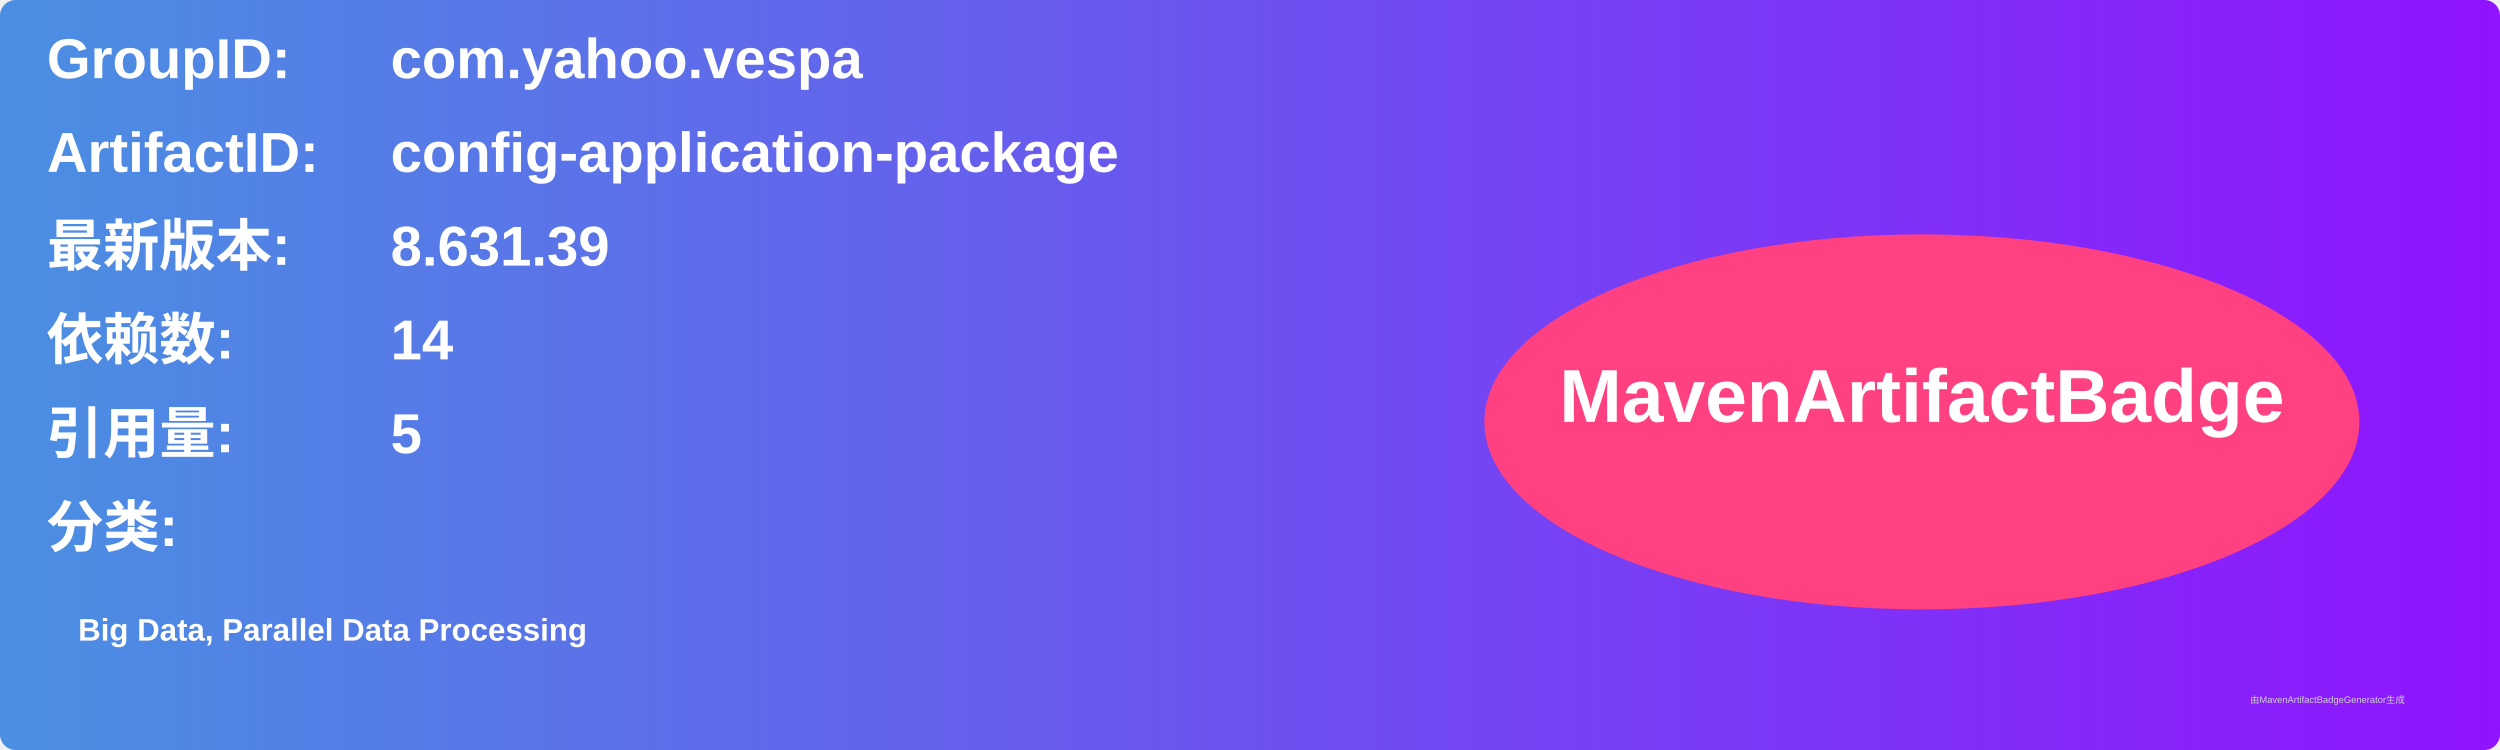
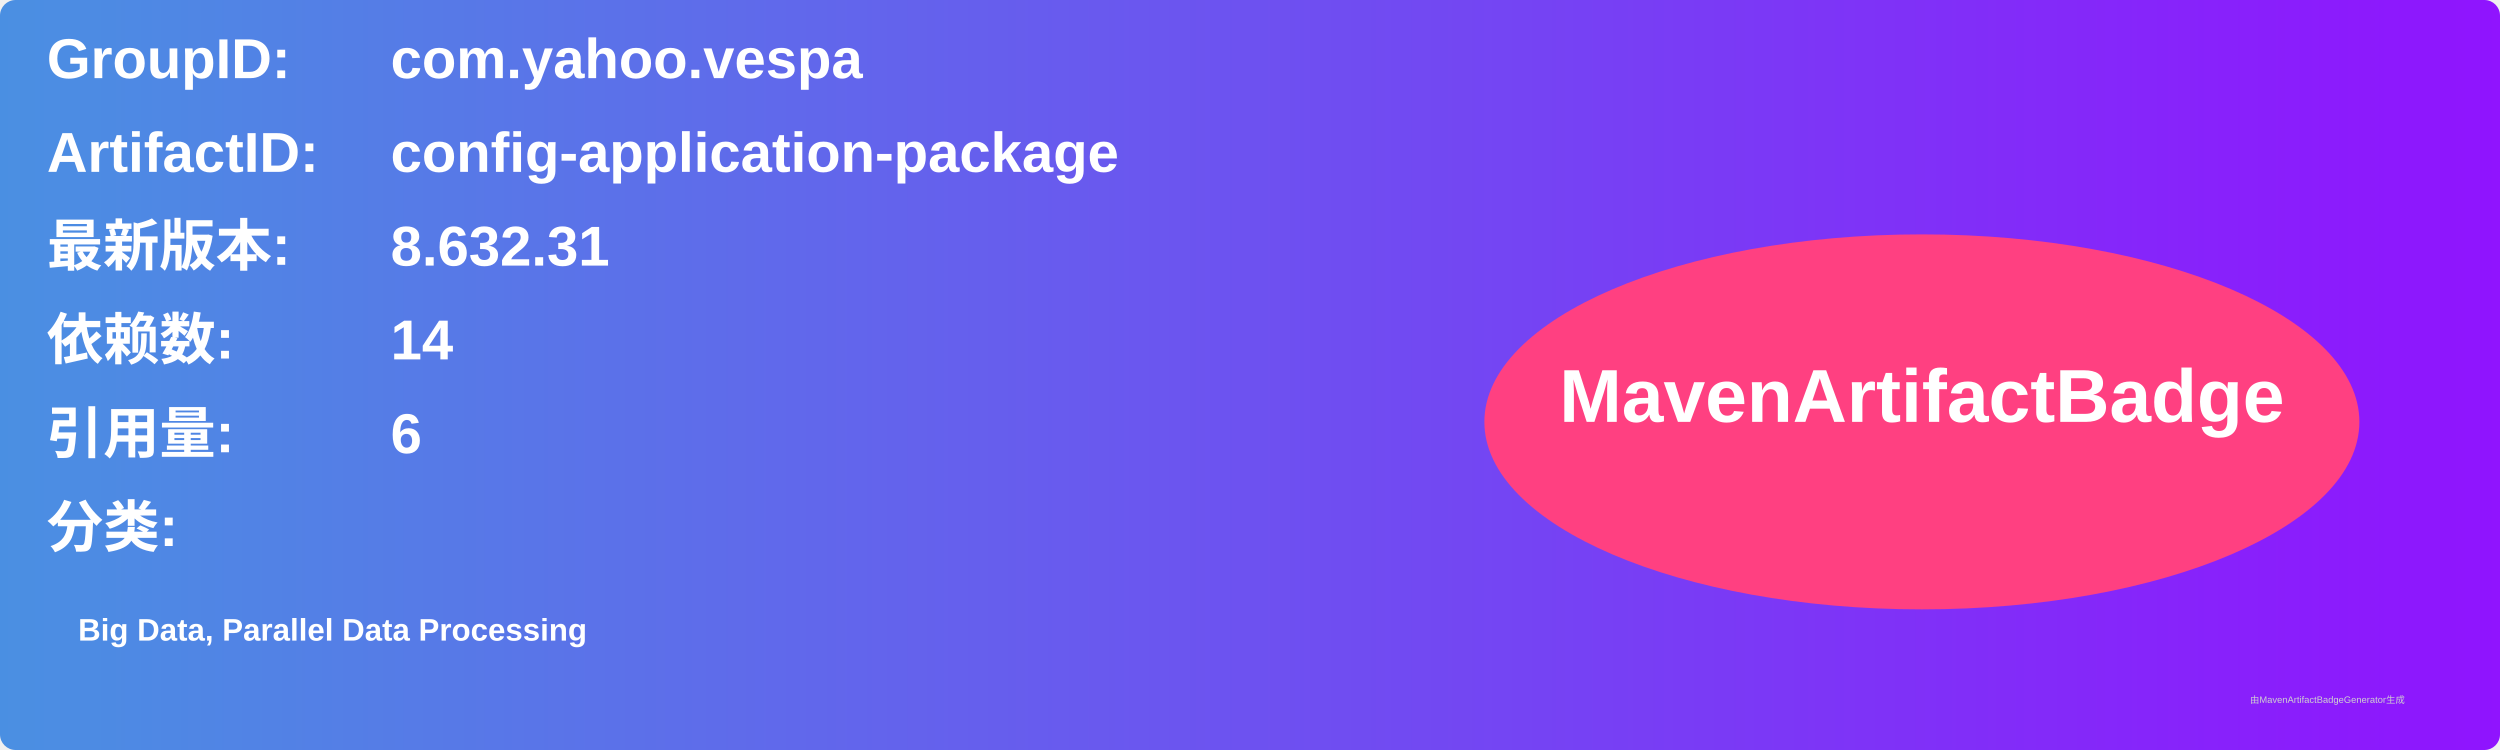
<svg xmlns="http://www.w3.org/2000/svg" width="800" height="240" viewBox="0 0 800 240">
  <linearGradient id="grad" x1="0%" y1="0%" x2="100%" y2="0%">
    <stop offset="0%" stop-color="#4a90e2" />
    <stop offset="100%" stop-color="#9013fe" />
  </linearGradient>
  <rect width="100%" height="100%" rx="5" ry="5" fill="url(#grad)" />
  <g transform="translate(15, 15)">
    <text x="0" y="10" font-family="Arial" font-size="18" fill="white" font-weight="bold" width="260">GroupID:</text>
    <text x="110" y="10" font-family="Arial" font-size="18" fill="white" font-weight="bold" width="460">com.yahoo.vespa</text>
    <text x="0" y="40" font-family="Arial" font-size="18" fill="white" font-weight="bold" width="260">ArtifactID:</text>
    <text x="110" y="40" font-family="Arial" font-size="18" fill="white" font-weight="bold" width="460">config-application-package</text>
    <text x="0" y="70" font-family="Arial" font-size="18" fill="white" font-weight="bold">最新版本:</text>
    <text x="110" y="70" font-family="Arial" font-size="18" fill="white" font-weight="bold">
-       <tspan font-weight="bold">8.631.39</tspan>
+       <tspan font-weight="bold">8.632.31</tspan>
    </text>
    <text x="0" y="100" font-family="Arial" font-size="18" fill="white" font-weight="bold">依赖数: </text>
    <text x="110" y="100" font-family="Arial" font-size="18" fill="white">
      <tspan font-weight="bold">14</tspan>
    </text>
    <text x="0" y="130" font-family="Arial" font-size="18" fill="white" font-weight="bold">引用量: </text>
    <text x="110" y="130" font-family="Arial" font-size="18" fill="white">
-       <tspan font-weight="bold">5</tspan>
+       <tspan font-weight="bold">6</tspan>
    </text>
    <text x="0" y="160" font-family="Arial" font-size="18" fill="white" font-weight="bold">分类:</text>
    <text x="10" y="190" font-family="Arial" font-size="10" fill="white">
      <tspan font-weight="bold">Big Data, Parallel Data Processing</tspan>
    </text>
    <ellipse cx="600" cy="120" rx="140" ry="60" fill="#ff4081" />
    <text x="600" y="120" text-anchor="middle" font-family="Arial" font-size="24" fill="white" font-weight="bold">MavenArtifactBadge</text>
  </g>
  <text x="720" y="225" font-family="Arial" font-size="3" fill="#d0d0d0">由MavenArtifactBadgeGenerator生成</text>
</svg>
